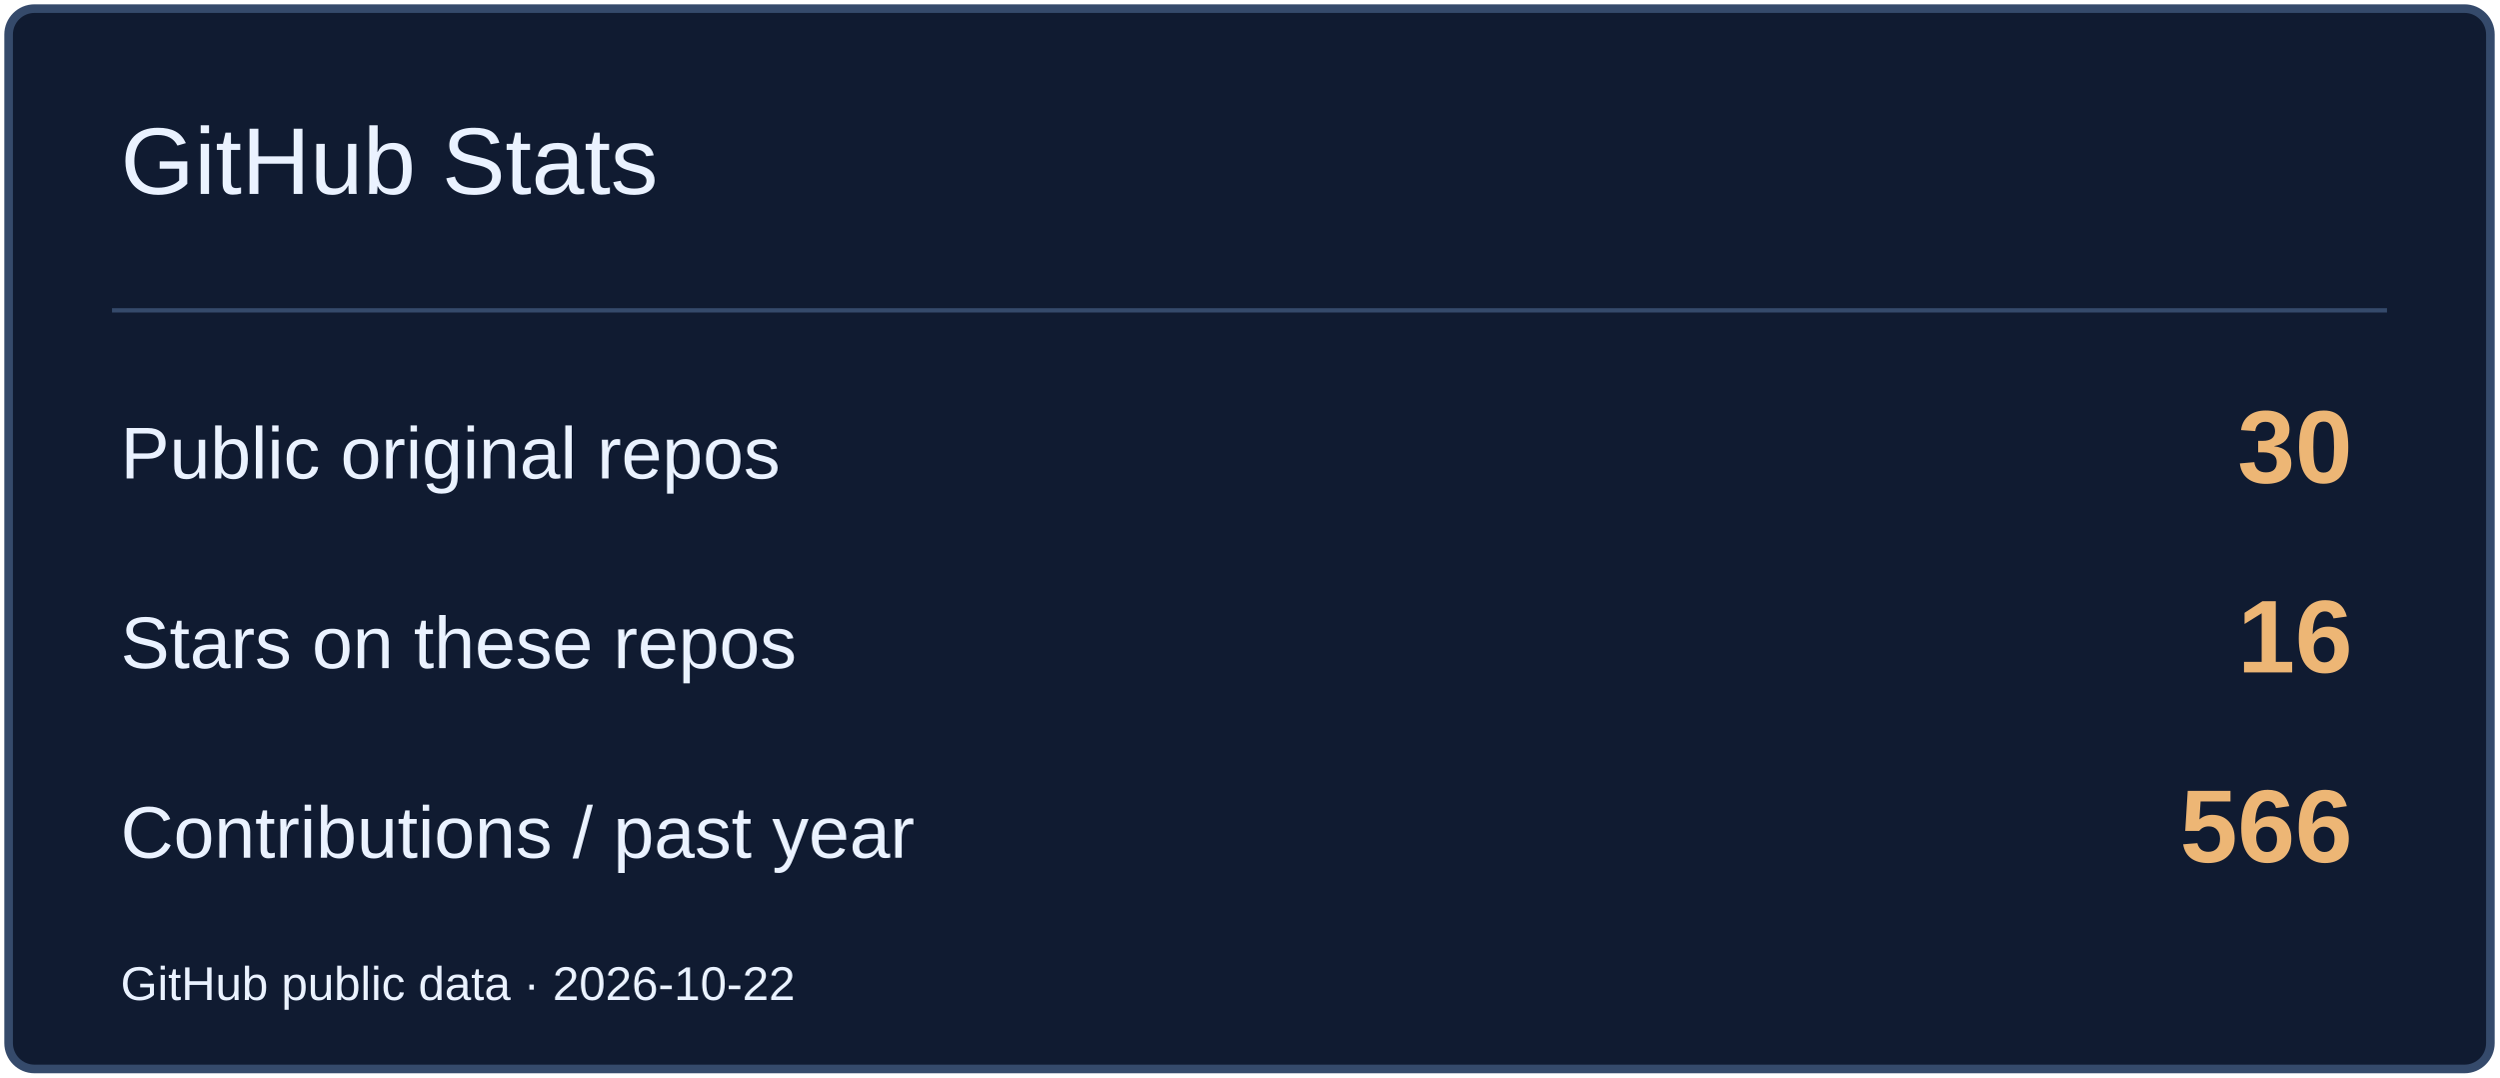
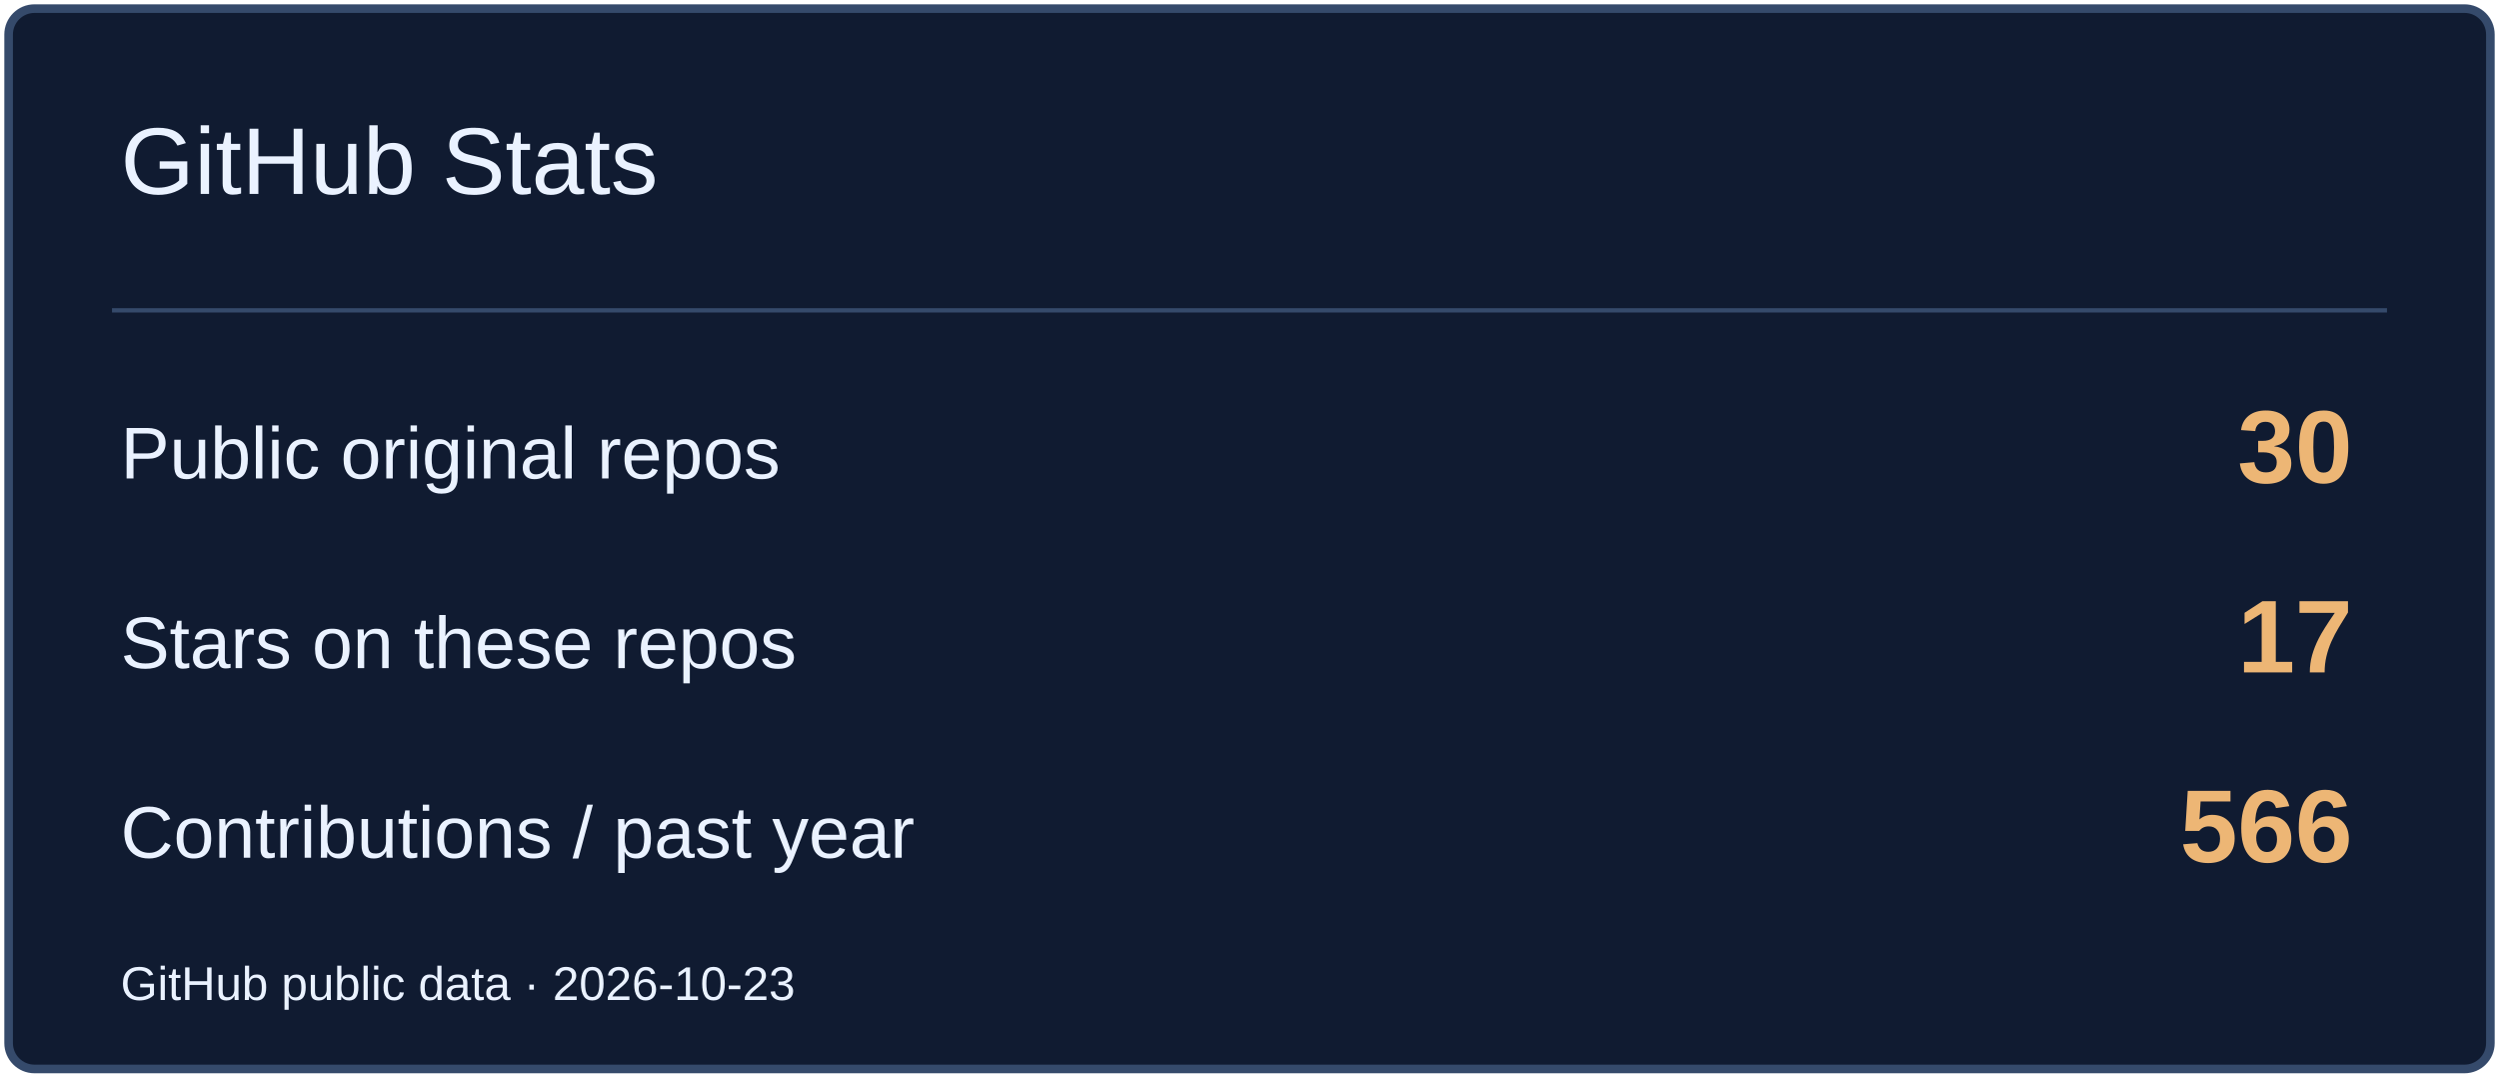
<svg xmlns="http://www.w3.org/2000/svg" width="580" height="250" viewBox="0 0 580 250" role="img" aria-label="GitHub Stats">
  <rect x="2" y="2" width="576" height="246" rx="6" fill="#101B31" stroke="#354A6B" stroke-width="2" />
  <path d="M26 72H554" stroke="#354A6B" />
  <text x="28" y="45" font-size="22" fill="#EAF2FF" font-family="Arial,sans-serif">GitHub Stats</text>
  <text x="28" y="111" font-size="17" fill="#EAF2FF" font-family="Arial,sans-serif">Public original repos</text>
  <text x="546" y="112" font-size="24" fill="#EDB675" font-family="Arial,sans-serif" text-anchor="end" font-weight="700">30</text>
  <text x="28" y="155" font-size="17" fill="#EAF2FF" font-family="Arial,sans-serif">Stars on these repos</text>
-   <text x="546" y="156" font-size="24" fill="#EDB675" font-family="Arial,sans-serif" text-anchor="end" font-weight="700">16</text>
+   <text x="546" y="156" font-size="24" fill="#EDB675" font-family="Arial,sans-serif" text-anchor="end" font-weight="700">17</text>
  <text x="28" y="199" font-size="17" fill="#EAF2FF" font-family="Arial,sans-serif">Contributions / past year</text>
  <text x="546" y="200" font-size="24" fill="#EDB675" font-family="Arial,sans-serif" text-anchor="end" font-weight="700">566</text>
-   <text x="28" y="232" font-size="11" fill="#EAF2FF" font-family="Arial,sans-serif">GitHub public data · 2026-10-22</text>
+   <text x="28" y="232" font-size="11" fill="#EAF2FF" font-family="Arial,sans-serif">GitHub public data · 2026-10-23</text>
</svg>
